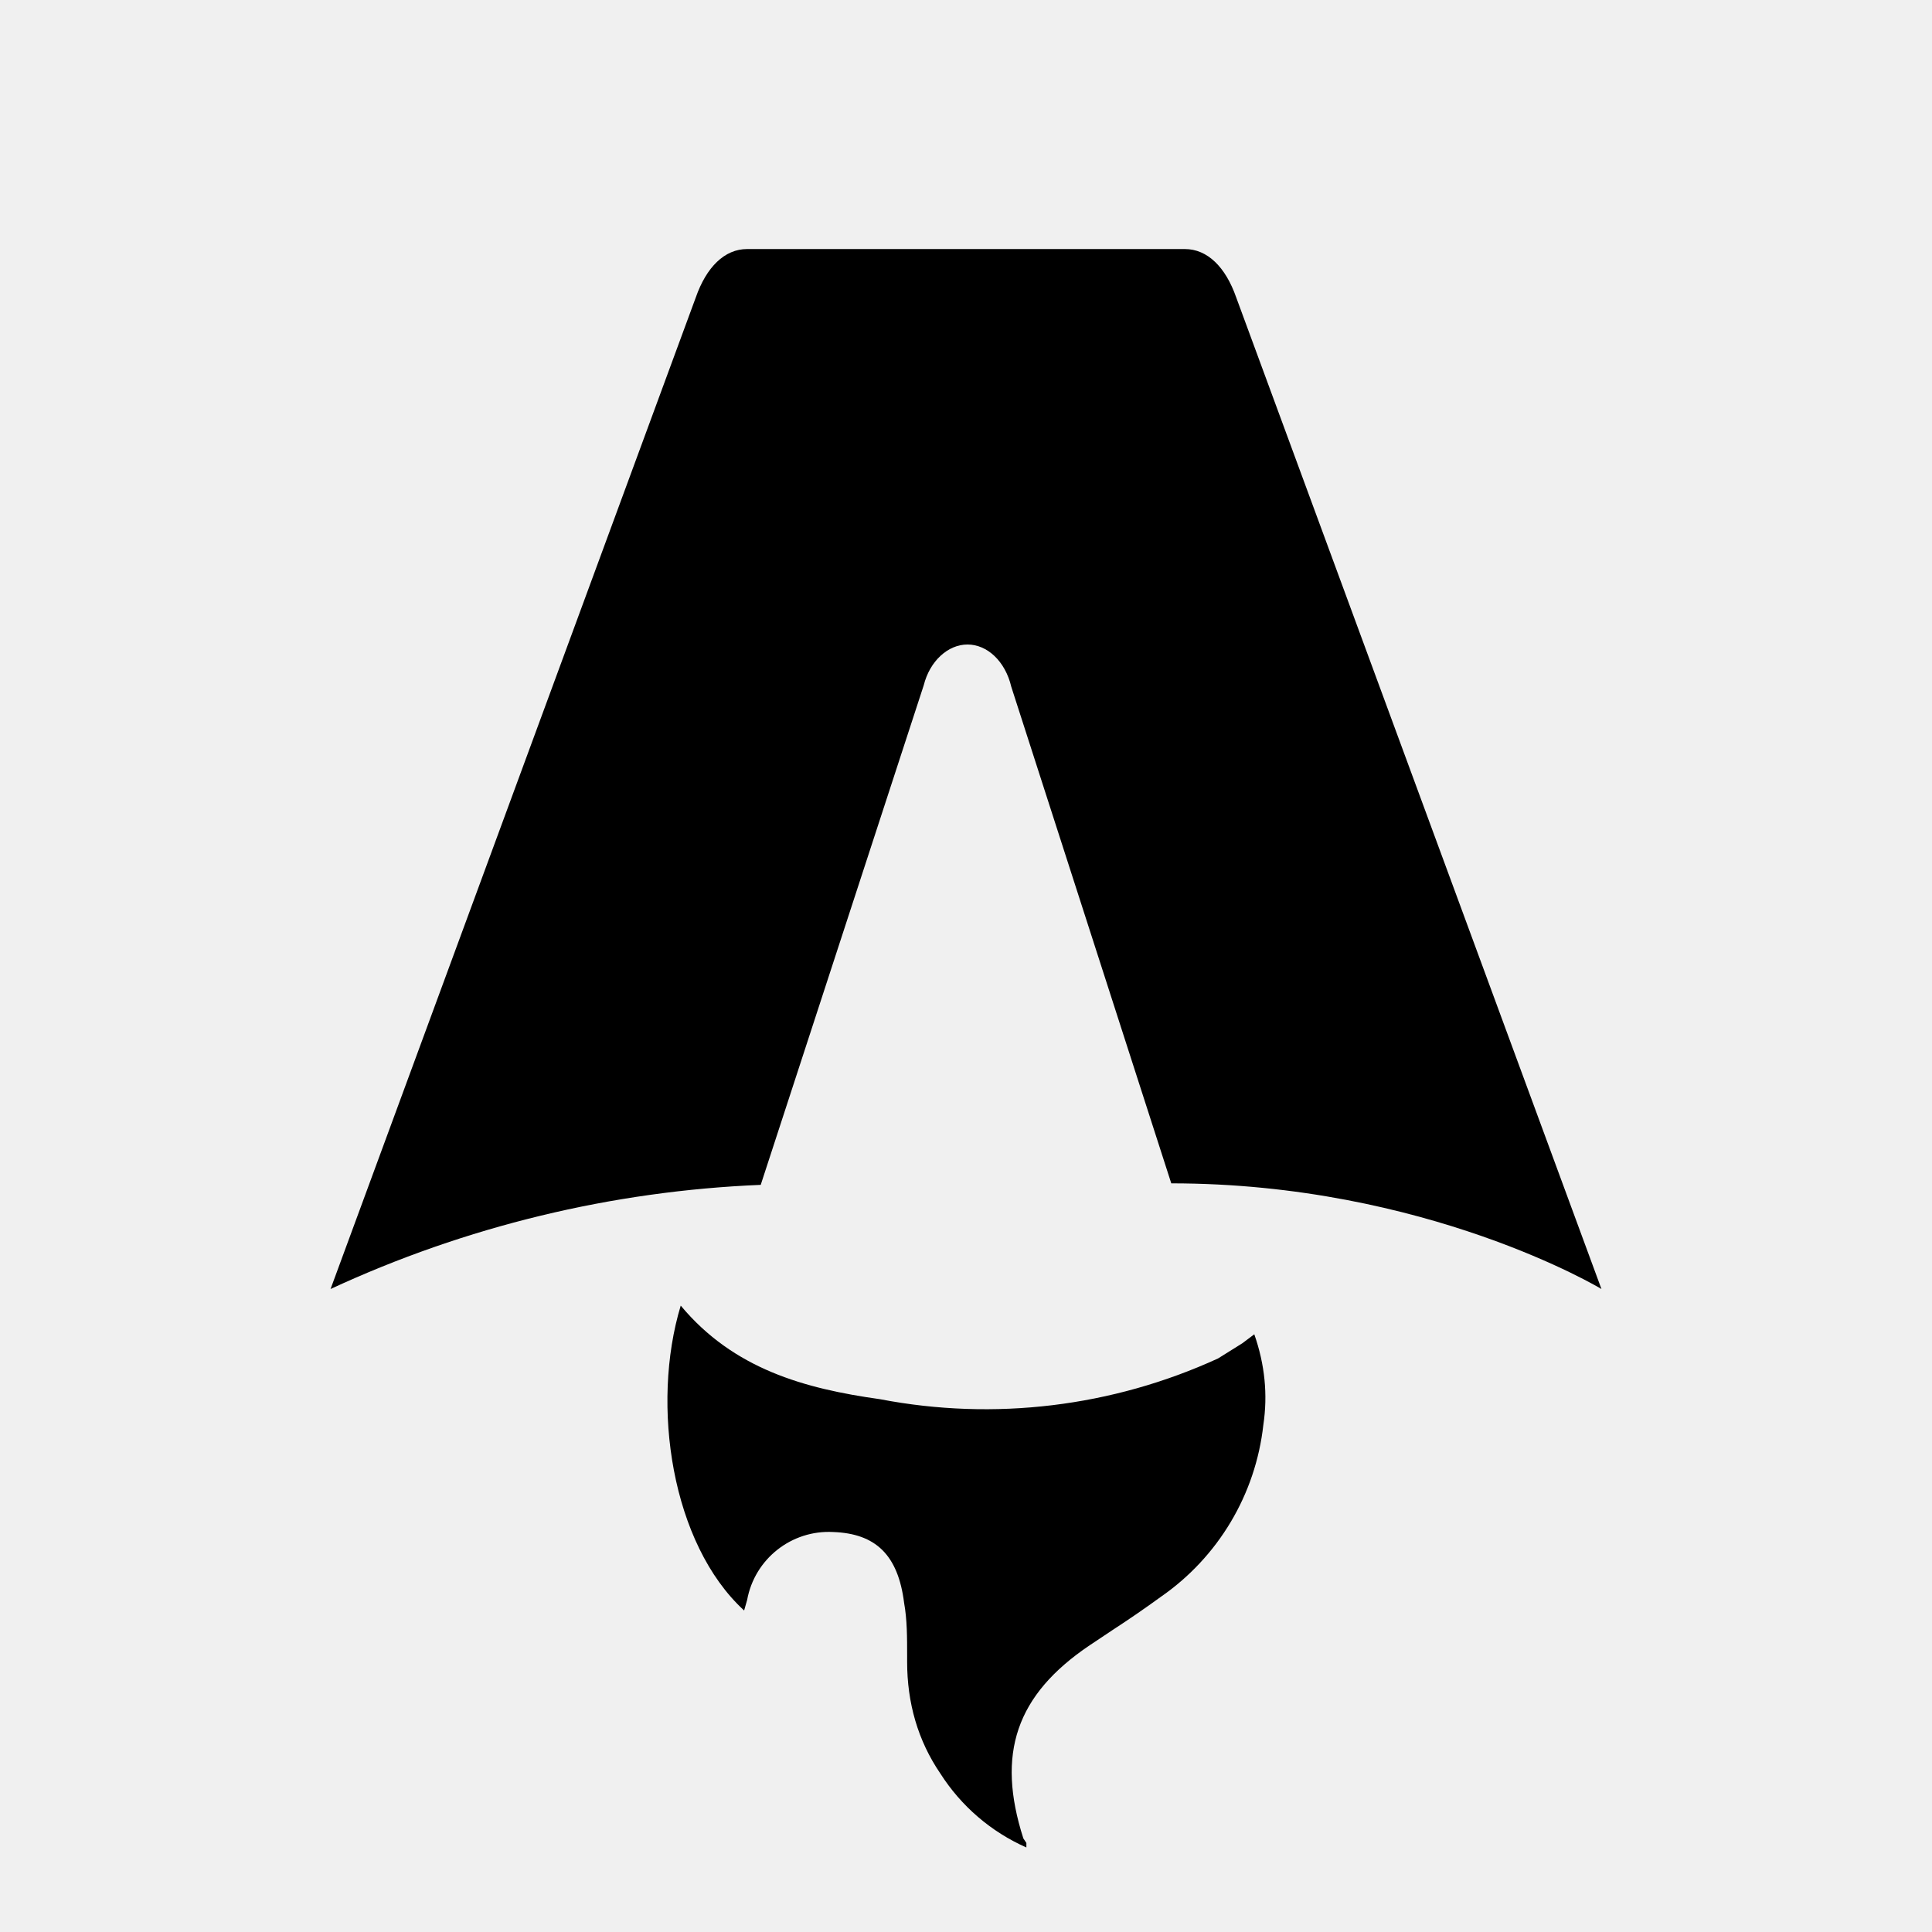
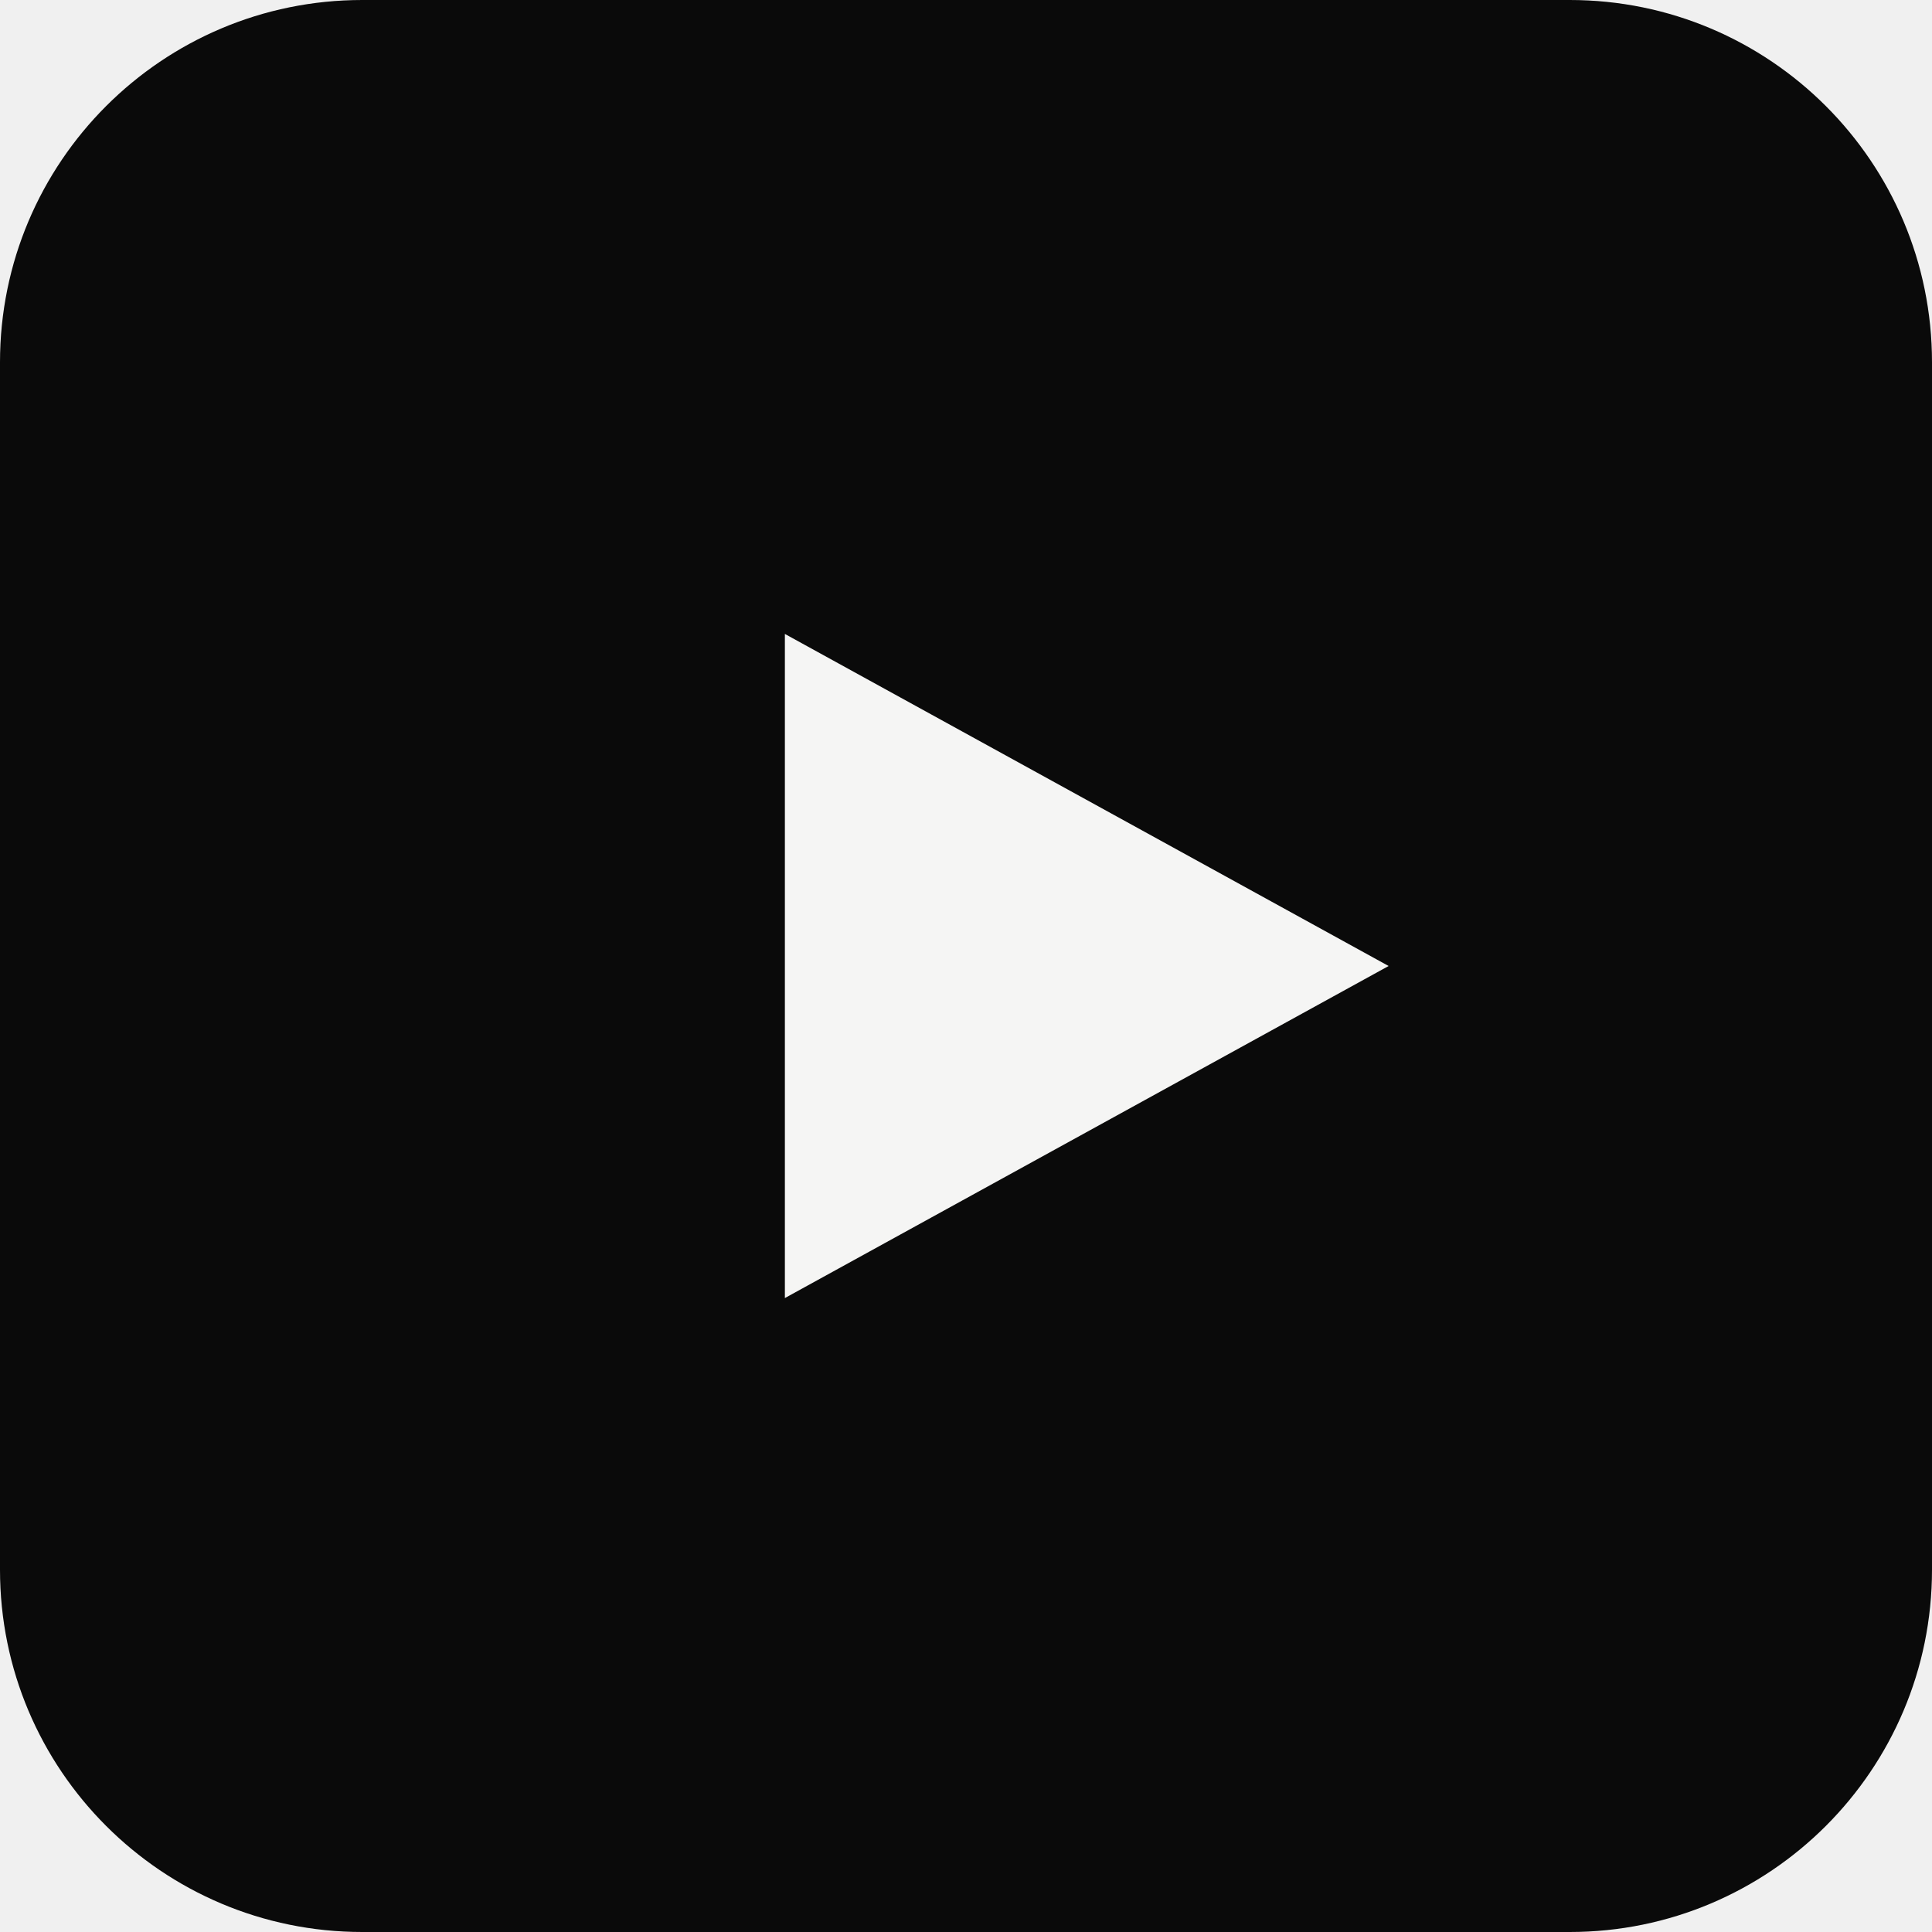
- <svg xmlns="http://www.w3.org/2000/svg" fill="none" viewBox="0 0 128 128">
-   <path d="M50.4 78.5a75.1 75.1 0 0 0-28.5 6.9l24.2-65.7c.7-2 1.9-3.2 3.4-3.2h29c1.5 0 2.7 1.2 3.4 3.2l24.2 65.7s-11.6-7-28.5-7L67 45.5c-.4-1.7-1.6-2.8-2.9-2.8-1.3 0-2.5 1.1-2.9 2.7L50.4 78.5Zm-1.1 28.2Zm-4.2-20.2c-2 6.6-.6 15.8 4.2 20.2a17.5 17.5 0 0 1 .2-.7 5.5 5.5 0 0 1 5.7-4.5c2.8.1 4.3 1.5 4.7 4.7.2 1.1.2 2.3.2 3.5v.4c0 2.7.7 5.2 2.2 7.4a13 13 0 0 0 5.7 4.9v-.3l-.2-.3c-1.8-5.6-.5-9.5 4.4-12.8l1.5-1a73 73 0 0 0 3.2-2.2 16 16 0 0 0 6.8-11.4c.3-2 .1-4-.6-6l-.8.6-1.6 1a37 37 0 0 1-22.4 2.7c-5-.7-9.7-2-13.2-6.2Z" />
-   <style>
-         path { fill: #000; }
-         @media (prefers-color-scheme: dark) {
-             path { fill: #FFF; }
-         }
-     </style>
+ <svg xmlns="http://www.w3.org/2000/svg" viewBox="0 0 32 32">
+   <rect width="32" height="32" rx="6" fill="#0a0a0a" />
+   <path d="M13 10.5l10 5.5-10 5.5z" fill="#f5f5f4" />
</svg>
